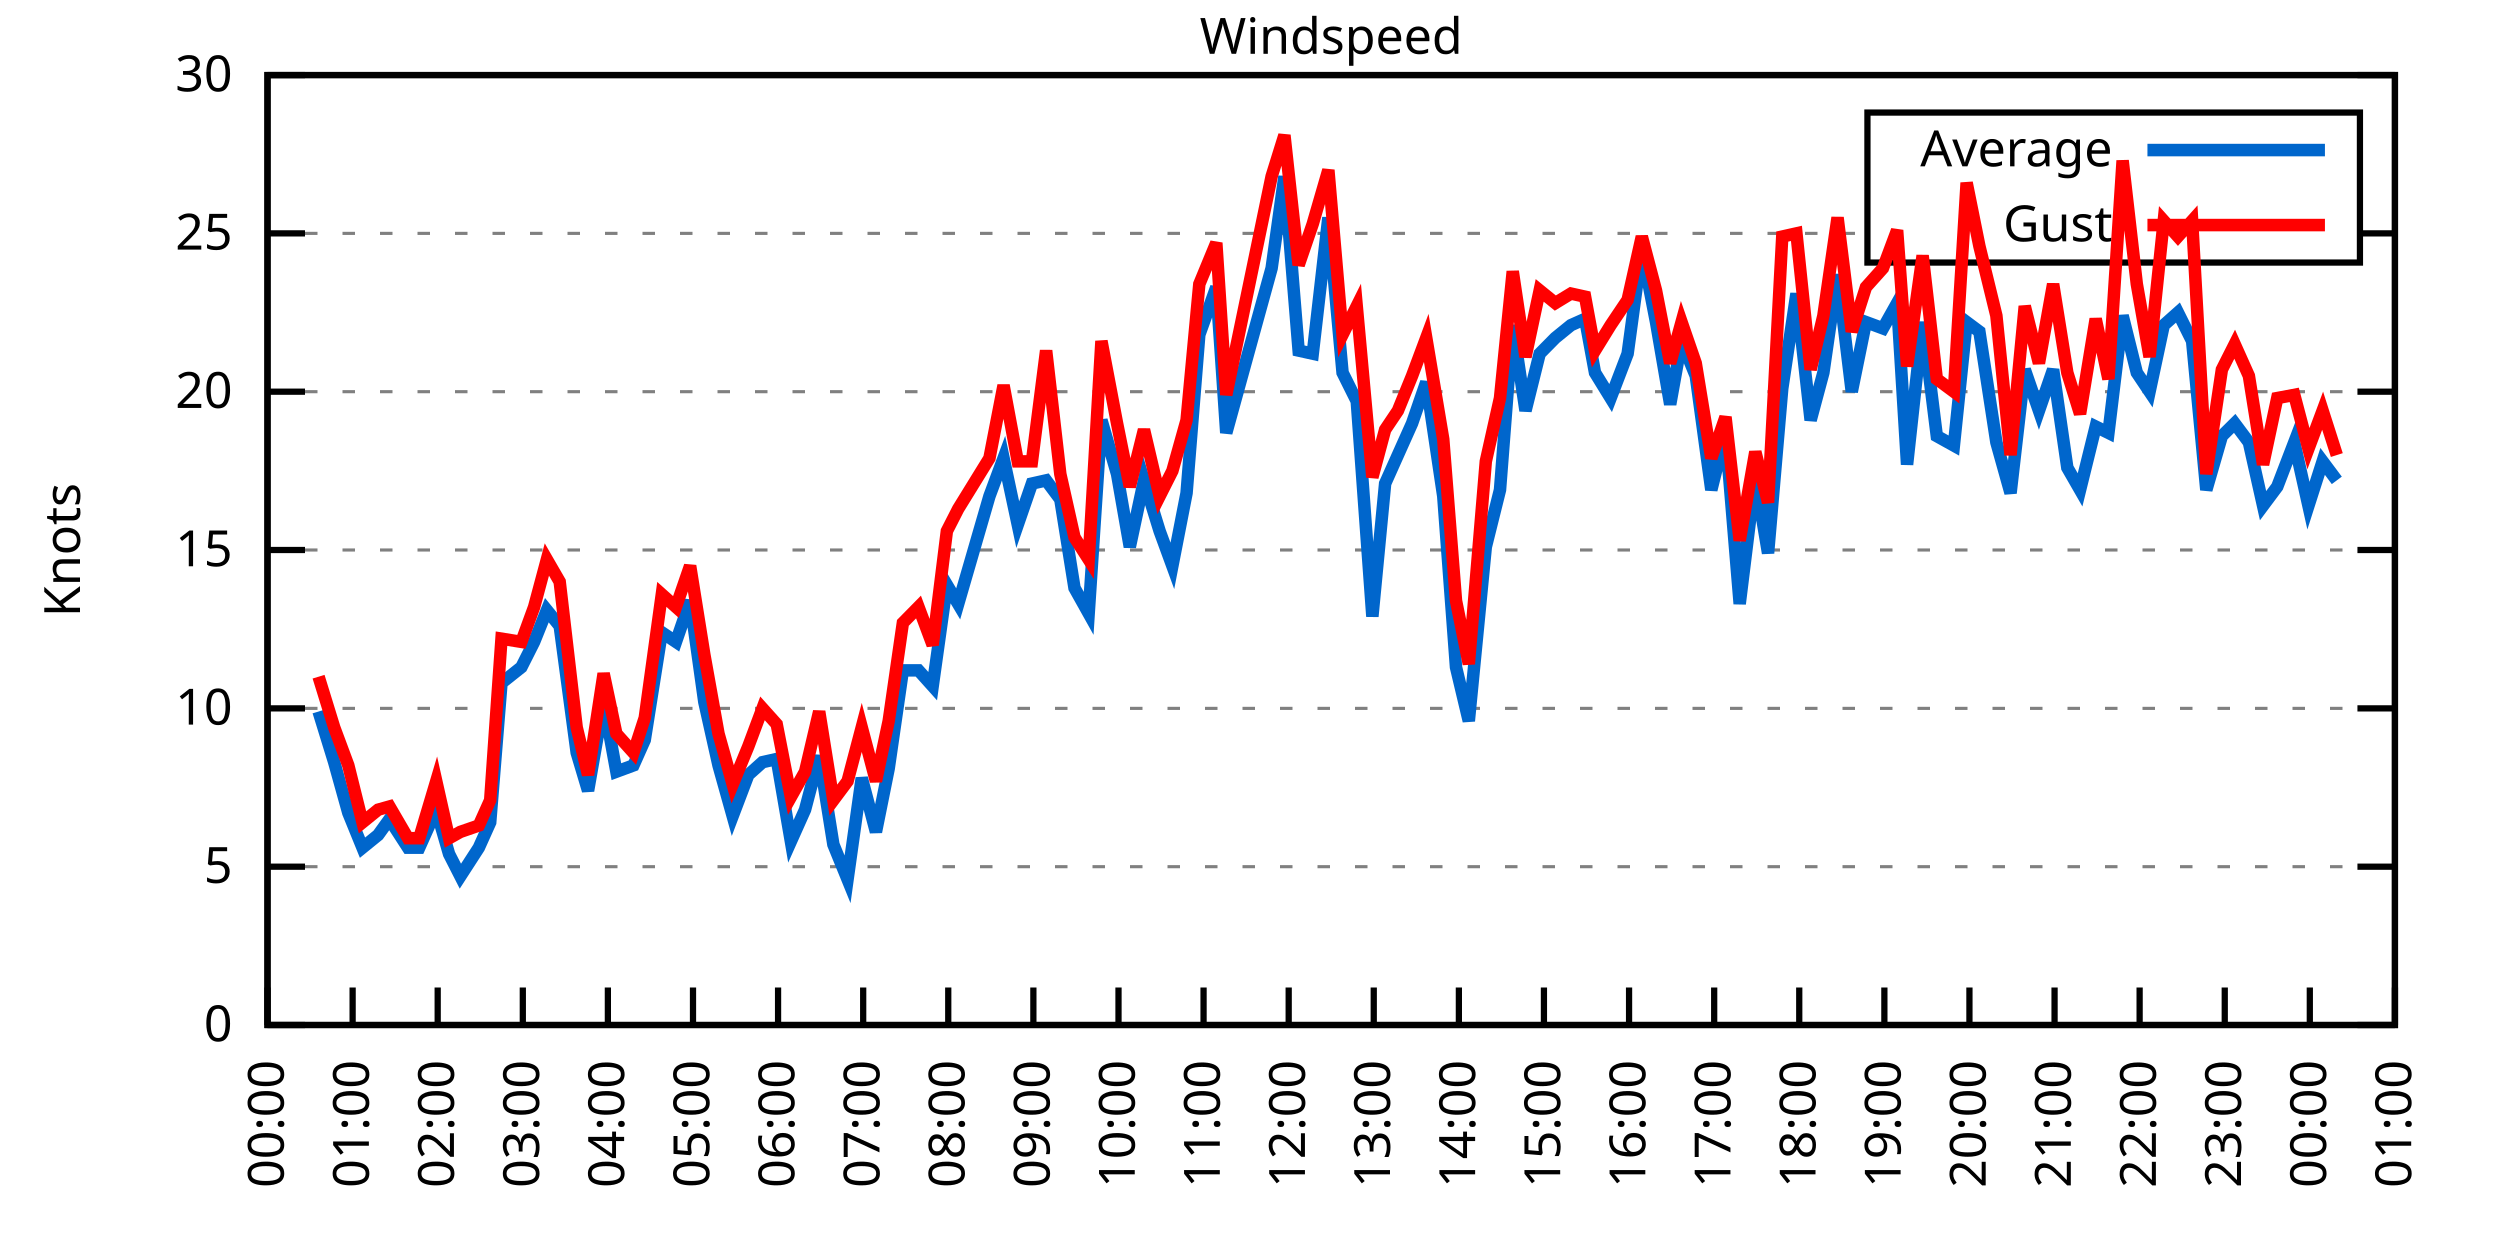
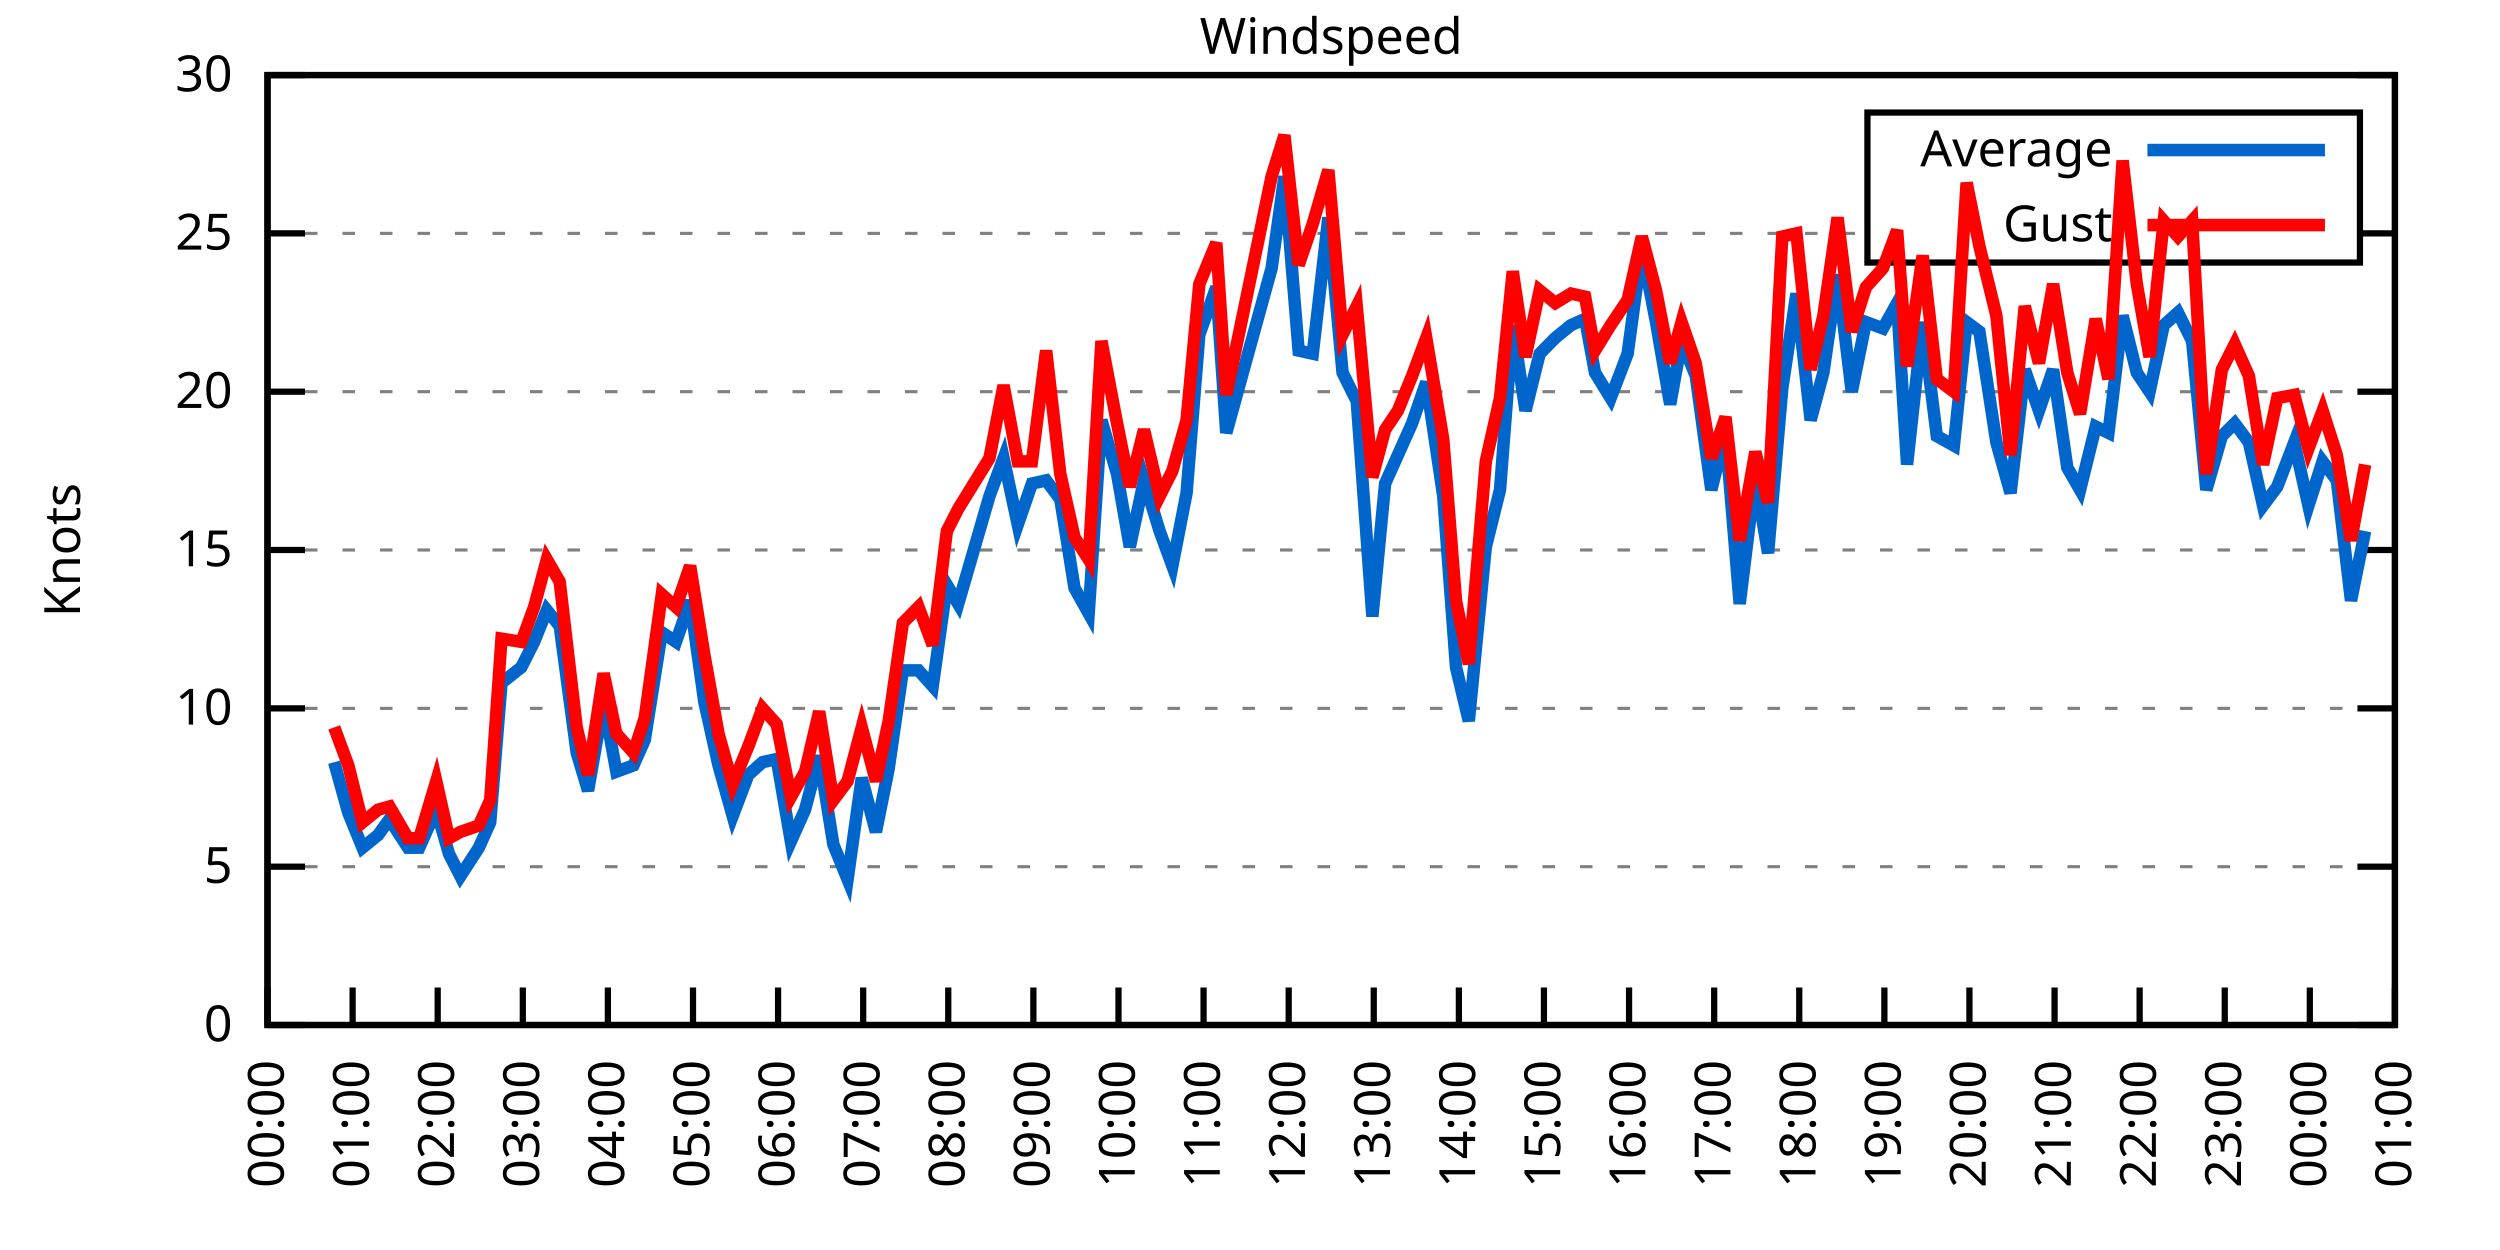
<svg xmlns="http://www.w3.org/2000/svg" xmlns:xlink="http://www.w3.org/1999/xlink" width="400" height="200" viewBox="0 0 400 200">
  <g id="gnuplot_canvas">
    <rect x="0" y="0" width="400" height="200" fill="none" />
    <defs>
      <circle id="gpDot" r="0.5" stroke-width="0.5" stroke="currentColor" />
      <path id="gpPt0" stroke-width="0.333" stroke="currentColor" d="M-1,0 h2 M0,-1 v2" />
      <path id="gpPt1" stroke-width="0.333" stroke="currentColor" d="M-1,-1 L1,1 M1,-1 L-1,1" />
      <path id="gpPt2" stroke-width="0.333" stroke="currentColor" d="M-1,0 L1,0 M0,-1 L0,1 M-1,-1 L1,1 M-1,1 L1,-1" />
      <rect id="gpPt3" stroke-width="0.333" stroke="currentColor" x="-1" y="-1" width="2" height="2" />
      <rect id="gpPt4" stroke-width="0.333" stroke="currentColor" fill="currentColor" x="-1" y="-1" width="2" height="2" />
      <circle id="gpPt5" stroke-width="0.333" stroke="currentColor" cx="0" cy="0" r="1" />
      <use xlink:href="#gpPt5" id="gpPt6" fill="currentColor" stroke="none" />
      <path id="gpPt7" stroke-width="0.333" stroke="currentColor" d="M0,-1.33 L-1.33,0.67 L1.33,0.67 z" />
      <use xlink:href="#gpPt7" id="gpPt8" fill="currentColor" stroke="none" />
      <use xlink:href="#gpPt7" id="gpPt9" stroke="currentColor" transform="rotate(180)" />
      <use xlink:href="#gpPt9" id="gpPt10" fill="currentColor" stroke="none" />
      <use xlink:href="#gpPt3" id="gpPt11" stroke="currentColor" transform="rotate(45)" />
      <use xlink:href="#gpPt11" id="gpPt12" fill="currentColor" stroke="none" />
      <path id="gpPt13" stroke-width="0.333" stroke="currentColor" d="M0,1.330 L1.265,0.411 L0.782,-1.067 L-0.782,-1.076 L-1.265,0.411 z" />
      <use xlink:href="#gpPt13" id="gpPt14" fill="currentColor" stroke="none" />
      <filter id="textbox" filterUnits="objectBoundingBox" x="0" y="0" height="1" width="1">
        <feFlood flood-color="white" flood-opacity="1" result="bgnd" />
        <feComposite in="SourceGraphic" in2="bgnd" operator="atop" />
      </filter>
      <filter id="greybox" filterUnits="objectBoundingBox" x="0" y="0" height="1" width="1">
        <feFlood flood-color="lightgrey" flood-opacity="1" result="grey" />
        <feComposite in="SourceGraphic" in2="grey" operator="atop" />
      </filter>
    </defs>
    <g fill="none" color="white" stroke="currentColor" stroke-width="1.00" stroke-linecap="butt" stroke-linejoin="miter">
</g>
    <g fill="none" color="black" stroke="currentColor" stroke-width="1.00" stroke-linecap="butt" stroke-linejoin="miter">
      <g stroke="none" shape-rendering="crispEdges">
        <polygon fill="rgb(255, 255, 255)" points="42.80,164.00 383.18,164.00 383.18,12.02 42.80,12.02 " />
      </g>
    </g>
    <g fill="none" color="black" stroke="currentColor" stroke-width="1.00" stroke-linecap="butt" stroke-linejoin="miter">
</g>
    <g fill="none" color="black" stroke="black" stroke-width="0.50" stroke-linecap="butt" stroke-linejoin="miter">
</g>
    <g fill="none" color="gray" stroke="currentColor" stroke-width="0.50" stroke-linecap="butt" stroke-linejoin="miter">
      <path stroke="gray" stroke-dasharray="2,4" class="gridline" d="M42.80,164.00 L383.19,164.00  " />
    </g>
    <g fill="none" color="gray" stroke="gray" stroke-width="1.00" stroke-linecap="butt" stroke-linejoin="miter">
</g>
    <g fill="none" color="black" stroke="currentColor" stroke-width="1.00" stroke-linecap="butt" stroke-linejoin="miter">
      <path stroke="black" d="M42.80,164.00 L48.80,164.00 M383.19,164.00 L377.19,164.00  " />
      <g transform="translate(37.20,166.60)" stroke="none" fill="black" font-family="Sans" font-size="8.00" text-anchor="end">
        <text>
          <tspan font-family="Sans"> 0</tspan>
        </text>
      </g>
    </g>
    <g fill="none" color="black" stroke="currentColor" stroke-width="1.00" stroke-linecap="butt" stroke-linejoin="miter">
</g>
    <g fill="none" color="black" stroke="black" stroke-width="0.50" stroke-linecap="butt" stroke-linejoin="miter">
</g>
    <g fill="none" color="gray" stroke="currentColor" stroke-width="0.50" stroke-linecap="butt" stroke-linejoin="miter">
      <path stroke="gray" stroke-dasharray="2,4" class="gridline" d="M42.80,138.67 L383.19,138.67  " />
    </g>
    <g fill="none" color="gray" stroke="gray" stroke-width="1.00" stroke-linecap="butt" stroke-linejoin="miter">
</g>
    <g fill="none" color="black" stroke="currentColor" stroke-width="1.00" stroke-linecap="butt" stroke-linejoin="miter">
      <path stroke="black" d="M42.80,138.67 L48.80,138.67 M383.19,138.67 L377.19,138.67  " />
      <g transform="translate(37.20,141.27)" stroke="none" fill="black" font-family="Sans" font-size="8.00" text-anchor="end">
        <text>
          <tspan font-family="Sans"> 5</tspan>
        </text>
      </g>
    </g>
    <g fill="none" color="black" stroke="currentColor" stroke-width="1.00" stroke-linecap="butt" stroke-linejoin="miter">
</g>
    <g fill="none" color="black" stroke="black" stroke-width="0.50" stroke-linecap="butt" stroke-linejoin="miter">
</g>
    <g fill="none" color="gray" stroke="currentColor" stroke-width="0.50" stroke-linecap="butt" stroke-linejoin="miter">
      <path stroke="gray" stroke-dasharray="2,4" class="gridline" d="M42.80,113.34 L383.19,113.34  " />
    </g>
    <g fill="none" color="gray" stroke="gray" stroke-width="1.00" stroke-linecap="butt" stroke-linejoin="miter">
</g>
    <g fill="none" color="black" stroke="currentColor" stroke-width="1.00" stroke-linecap="butt" stroke-linejoin="miter">
      <path stroke="black" d="M42.80,113.34 L48.80,113.34 M383.19,113.34 L377.19,113.34  " />
      <g transform="translate(37.20,115.94)" stroke="none" fill="black" font-family="Sans" font-size="8.00" text-anchor="end">
        <text>
          <tspan font-family="Sans"> 10</tspan>
        </text>
      </g>
    </g>
    <g fill="none" color="black" stroke="currentColor" stroke-width="1.00" stroke-linecap="butt" stroke-linejoin="miter">
</g>
    <g fill="none" color="black" stroke="black" stroke-width="0.50" stroke-linecap="butt" stroke-linejoin="miter">
</g>
    <g fill="none" color="gray" stroke="currentColor" stroke-width="0.50" stroke-linecap="butt" stroke-linejoin="miter">
      <path stroke="gray" stroke-dasharray="2,4" class="gridline" d="M42.80,88.00 L383.19,88.00  " />
    </g>
    <g fill="none" color="gray" stroke="gray" stroke-width="1.00" stroke-linecap="butt" stroke-linejoin="miter">
</g>
    <g fill="none" color="black" stroke="currentColor" stroke-width="1.00" stroke-linecap="butt" stroke-linejoin="miter">
      <path stroke="black" d="M42.80,88.00 L48.80,88.00 M383.19,88.00 L377.19,88.00  " />
      <g transform="translate(37.20,90.60)" stroke="none" fill="black" font-family="Sans" font-size="8.00" text-anchor="end">
        <text>
          <tspan font-family="Sans"> 15</tspan>
        </text>
      </g>
    </g>
    <g fill="none" color="black" stroke="currentColor" stroke-width="1.00" stroke-linecap="butt" stroke-linejoin="miter">
</g>
    <g fill="none" color="black" stroke="black" stroke-width="0.50" stroke-linecap="butt" stroke-linejoin="miter">
</g>
    <g fill="none" color="gray" stroke="currentColor" stroke-width="0.50" stroke-linecap="butt" stroke-linejoin="miter">
      <path stroke="gray" stroke-dasharray="2,4" class="gridline" d="M42.80,62.67 L383.19,62.67  " />
    </g>
    <g fill="none" color="gray" stroke="gray" stroke-width="1.00" stroke-linecap="butt" stroke-linejoin="miter">
</g>
    <g fill="none" color="black" stroke="currentColor" stroke-width="1.00" stroke-linecap="butt" stroke-linejoin="miter">
      <path stroke="black" d="M42.80,62.67 L48.80,62.67 M383.19,62.67 L377.19,62.67  " />
      <g transform="translate(37.20,65.27)" stroke="none" fill="black" font-family="Sans" font-size="8.00" text-anchor="end">
        <text>
          <tspan font-family="Sans"> 20</tspan>
        </text>
      </g>
    </g>
    <g fill="none" color="black" stroke="currentColor" stroke-width="1.00" stroke-linecap="butt" stroke-linejoin="miter">
</g>
    <g fill="none" color="black" stroke="black" stroke-width="0.50" stroke-linecap="butt" stroke-linejoin="miter">
</g>
    <g fill="none" color="gray" stroke="currentColor" stroke-width="0.50" stroke-linecap="butt" stroke-linejoin="miter">
      <path stroke="gray" stroke-dasharray="2,4" class="gridline" d="M42.80,37.34 L298.79,37.34 M377.59,37.34 L383.19,37.34  " />
    </g>
    <g fill="none" color="gray" stroke="gray" stroke-width="1.00" stroke-linecap="butt" stroke-linejoin="miter">
</g>
    <g fill="none" color="black" stroke="currentColor" stroke-width="1.00" stroke-linecap="butt" stroke-linejoin="miter">
      <path stroke="black" d="M42.80,37.34 L48.80,37.34 M383.19,37.34 L377.19,37.34  " />
      <g transform="translate(37.20,39.94)" stroke="none" fill="black" font-family="Sans" font-size="8.00" text-anchor="end">
        <text>
          <tspan font-family="Sans"> 25</tspan>
        </text>
      </g>
    </g>
    <g fill="none" color="black" stroke="currentColor" stroke-width="1.00" stroke-linecap="butt" stroke-linejoin="miter">
</g>
    <g fill="none" color="black" stroke="black" stroke-width="0.50" stroke-linecap="butt" stroke-linejoin="miter">
</g>
    <g fill="none" color="gray" stroke="currentColor" stroke-width="0.50" stroke-linecap="butt" stroke-linejoin="miter">
      <path stroke="gray" stroke-dasharray="2,4" class="gridline" d="M42.80,12.01 L383.19,12.01  " />
    </g>
    <g fill="none" color="gray" stroke="gray" stroke-width="1.00" stroke-linecap="butt" stroke-linejoin="miter">
</g>
    <g fill="none" color="black" stroke="currentColor" stroke-width="1.00" stroke-linecap="butt" stroke-linejoin="miter">
      <path stroke="black" d="M42.80,12.01 L48.80,12.01 M383.19,12.01 L377.19,12.01  " />
      <g transform="translate(37.20,14.61)" stroke="none" fill="black" font-family="Sans" font-size="8.00" text-anchor="end">
        <text>
          <tspan font-family="Sans"> 30</tspan>
        </text>
      </g>
    </g>
    <g fill="none" color="black" stroke="currentColor" stroke-width="1.00" stroke-linecap="butt" stroke-linejoin="miter">
      <path stroke="black" d="M42.80,164.00 L42.80,158.00  " />
      <g transform="translate(45.40,169.60) rotate(270.00)" stroke="none" fill="black" font-family="Sans" font-size="8.00" text-anchor="end">
        <text>
          <tspan font-family="Sans">00:00</tspan>
        </text>
      </g>
    </g>
    <g fill="none" color="black" stroke="currentColor" stroke-width="1.00" stroke-linecap="butt" stroke-linejoin="miter">
      <path stroke="black" d="M56.42,164.00 L56.42,158.00  " />
      <g transform="translate(59.02,169.60) rotate(270.00)" stroke="none" fill="black" font-family="Sans" font-size="8.00" text-anchor="end">
        <text>
          <tspan font-family="Sans">01:00</tspan>
        </text>
      </g>
    </g>
    <g fill="none" color="black" stroke="currentColor" stroke-width="1.00" stroke-linecap="butt" stroke-linejoin="miter">
      <path stroke="black" d="M70.03,164.00 L70.03,158.00  " />
      <g transform="translate(72.63,169.60) rotate(270.00)" stroke="none" fill="black" font-family="Sans" font-size="8.00" text-anchor="end">
        <text>
          <tspan font-family="Sans">02:00</tspan>
        </text>
      </g>
    </g>
    <g fill="none" color="black" stroke="currentColor" stroke-width="1.00" stroke-linecap="butt" stroke-linejoin="miter">
      <path stroke="black" d="M83.65,164.00 L83.65,158.00  " />
      <g transform="translate(86.25,169.60) rotate(270.00)" stroke="none" fill="black" font-family="Sans" font-size="8.00" text-anchor="end">
        <text>
          <tspan font-family="Sans">03:00</tspan>
        </text>
      </g>
    </g>
    <g fill="none" color="black" stroke="currentColor" stroke-width="1.00" stroke-linecap="butt" stroke-linejoin="miter">
      <path stroke="black" d="M97.26,164.00 L97.26,158.00  " />
      <g transform="translate(99.86,169.60) rotate(270.00)" stroke="none" fill="black" font-family="Sans" font-size="8.00" text-anchor="end">
        <text>
          <tspan font-family="Sans">04:00</tspan>
        </text>
      </g>
    </g>
    <g fill="none" color="black" stroke="currentColor" stroke-width="1.00" stroke-linecap="butt" stroke-linejoin="miter">
      <path stroke="black" d="M110.88,164.00 L110.88,158.00  " />
      <g transform="translate(113.48,169.60) rotate(270.00)" stroke="none" fill="black" font-family="Sans" font-size="8.00" text-anchor="end">
        <text>
          <tspan font-family="Sans">05:00</tspan>
        </text>
      </g>
    </g>
    <g fill="none" color="black" stroke="currentColor" stroke-width="1.00" stroke-linecap="butt" stroke-linejoin="miter">
      <path stroke="black" d="M124.49,164.00 L124.49,158.00  " />
      <g transform="translate(127.09,169.60) rotate(270.00)" stroke="none" fill="black" font-family="Sans" font-size="8.00" text-anchor="end">
        <text>
          <tspan font-family="Sans">06:00</tspan>
        </text>
      </g>
    </g>
    <g fill="none" color="black" stroke="currentColor" stroke-width="1.00" stroke-linecap="butt" stroke-linejoin="miter">
      <path stroke="black" d="M138.11,164.00 L138.11,158.00  " />
      <g transform="translate(140.71,169.60) rotate(270.00)" stroke="none" fill="black" font-family="Sans" font-size="8.00" text-anchor="end">
        <text>
          <tspan font-family="Sans">07:00</tspan>
        </text>
      </g>
    </g>
    <g fill="none" color="black" stroke="currentColor" stroke-width="1.00" stroke-linecap="butt" stroke-linejoin="miter">
      <path stroke="black" d="M151.72,164.00 L151.72,158.00  " />
      <g transform="translate(154.32,169.60) rotate(270.00)" stroke="none" fill="black" font-family="Sans" font-size="8.00" text-anchor="end">
        <text>
          <tspan font-family="Sans">08:00</tspan>
        </text>
      </g>
    </g>
    <g fill="none" color="black" stroke="currentColor" stroke-width="1.00" stroke-linecap="butt" stroke-linejoin="miter">
      <path stroke="black" d="M165.34,164.00 L165.34,158.00  " />
      <g transform="translate(167.94,169.60) rotate(270.00)" stroke="none" fill="black" font-family="Sans" font-size="8.00" text-anchor="end">
        <text>
          <tspan font-family="Sans">09:00</tspan>
        </text>
      </g>
    </g>
    <g fill="none" color="black" stroke="currentColor" stroke-width="1.00" stroke-linecap="butt" stroke-linejoin="miter">
      <path stroke="black" d="M178.96,164.00 L178.96,158.00  " />
      <g transform="translate(181.56,169.60) rotate(270.00)" stroke="none" fill="black" font-family="Sans" font-size="8.00" text-anchor="end">
        <text>
          <tspan font-family="Sans">10:00</tspan>
        </text>
      </g>
    </g>
    <g fill="none" color="black" stroke="currentColor" stroke-width="1.00" stroke-linecap="butt" stroke-linejoin="miter">
      <path stroke="black" d="M192.57,164.00 L192.57,158.00  " />
      <g transform="translate(195.17,169.60) rotate(270.00)" stroke="none" fill="black" font-family="Sans" font-size="8.00" text-anchor="end">
        <text>
          <tspan font-family="Sans">11:00</tspan>
        </text>
      </g>
    </g>
    <g fill="none" color="black" stroke="currentColor" stroke-width="1.00" stroke-linecap="butt" stroke-linejoin="miter">
      <path stroke="black" d="M206.19,164.00 L206.19,158.00  " />
      <g transform="translate(208.79,169.60) rotate(270.00)" stroke="none" fill="black" font-family="Sans" font-size="8.00" text-anchor="end">
        <text>
          <tspan font-family="Sans">12:00</tspan>
        </text>
      </g>
    </g>
    <g fill="none" color="black" stroke="currentColor" stroke-width="1.00" stroke-linecap="butt" stroke-linejoin="miter">
      <path stroke="black" d="M219.80,164.00 L219.80,158.00  " />
      <g transform="translate(222.40,169.60) rotate(270.00)" stroke="none" fill="black" font-family="Sans" font-size="8.00" text-anchor="end">
        <text>
          <tspan font-family="Sans">13:00</tspan>
        </text>
      </g>
    </g>
    <g fill="none" color="black" stroke="currentColor" stroke-width="1.00" stroke-linecap="butt" stroke-linejoin="miter">
      <path stroke="black" d="M233.42,164.00 L233.42,158.00  " />
      <g transform="translate(236.02,169.60) rotate(270.00)" stroke="none" fill="black" font-family="Sans" font-size="8.00" text-anchor="end">
        <text>
          <tspan font-family="Sans">14:00</tspan>
        </text>
      </g>
    </g>
    <g fill="none" color="black" stroke="currentColor" stroke-width="1.00" stroke-linecap="butt" stroke-linejoin="miter">
      <path stroke="black" d="M247.03,164.00 L247.03,158.00  " />
      <g transform="translate(249.63,169.60) rotate(270.00)" stroke="none" fill="black" font-family="Sans" font-size="8.00" text-anchor="end">
        <text>
          <tspan font-family="Sans">15:00</tspan>
        </text>
      </g>
    </g>
    <g fill="none" color="black" stroke="currentColor" stroke-width="1.00" stroke-linecap="butt" stroke-linejoin="miter">
      <path stroke="black" d="M260.65,164.00 L260.65,158.00  " />
      <g transform="translate(263.25,169.60) rotate(270.00)" stroke="none" fill="black" font-family="Sans" font-size="8.00" text-anchor="end">
        <text>
          <tspan font-family="Sans">16:00</tspan>
        </text>
      </g>
    </g>
    <g fill="none" color="black" stroke="currentColor" stroke-width="1.00" stroke-linecap="butt" stroke-linejoin="miter">
      <path stroke="black" d="M274.27,164.00 L274.27,158.00  " />
      <g transform="translate(276.87,169.60) rotate(270.00)" stroke="none" fill="black" font-family="Sans" font-size="8.00" text-anchor="end">
        <text>
          <tspan font-family="Sans">17:00</tspan>
        </text>
      </g>
    </g>
    <g fill="none" color="black" stroke="currentColor" stroke-width="1.00" stroke-linecap="butt" stroke-linejoin="miter">
      <path stroke="black" d="M287.88,164.00 L287.88,158.00  " />
      <g transform="translate(290.48,169.60) rotate(270.00)" stroke="none" fill="black" font-family="Sans" font-size="8.00" text-anchor="end">
        <text>
          <tspan font-family="Sans">18:00</tspan>
        </text>
      </g>
    </g>
    <g fill="none" color="black" stroke="currentColor" stroke-width="1.00" stroke-linecap="butt" stroke-linejoin="miter">
      <path stroke="black" d="M301.50,164.00 L301.50,158.00  " />
      <g transform="translate(304.10,169.60) rotate(270.00)" stroke="none" fill="black" font-family="Sans" font-size="8.00" text-anchor="end">
        <text>
          <tspan font-family="Sans">19:00</tspan>
        </text>
      </g>
    </g>
    <g fill="none" color="black" stroke="currentColor" stroke-width="1.00" stroke-linecap="butt" stroke-linejoin="miter">
      <path stroke="black" d="M315.11,164.00 L315.11,158.00  " />
      <g transform="translate(317.71,169.60) rotate(270.00)" stroke="none" fill="black" font-family="Sans" font-size="8.00" text-anchor="end">
        <text>
          <tspan font-family="Sans">20:00</tspan>
        </text>
      </g>
    </g>
    <g fill="none" color="black" stroke="currentColor" stroke-width="1.00" stroke-linecap="butt" stroke-linejoin="miter">
      <path stroke="black" d="M328.73,164.00 L328.73,158.00  " />
      <g transform="translate(331.33,169.60) rotate(270.00)" stroke="none" fill="black" font-family="Sans" font-size="8.00" text-anchor="end">
        <text>
          <tspan font-family="Sans">21:00</tspan>
        </text>
      </g>
    </g>
    <g fill="none" color="black" stroke="currentColor" stroke-width="1.00" stroke-linecap="butt" stroke-linejoin="miter">
      <path stroke="black" d="M342.34,164.00 L342.34,158.00  " />
      <g transform="translate(344.94,169.60) rotate(270.00)" stroke="none" fill="black" font-family="Sans" font-size="8.00" text-anchor="end">
        <text>
          <tspan font-family="Sans">22:00</tspan>
        </text>
      </g>
    </g>
    <g fill="none" color="black" stroke="currentColor" stroke-width="1.00" stroke-linecap="butt" stroke-linejoin="miter">
      <path stroke="black" d="M355.96,164.00 L355.96,158.00  " />
      <g transform="translate(358.56,169.60) rotate(270.00)" stroke="none" fill="black" font-family="Sans" font-size="8.00" text-anchor="end">
        <text>
          <tspan font-family="Sans">23:00</tspan>
        </text>
      </g>
    </g>
    <g fill="none" color="black" stroke="currentColor" stroke-width="1.00" stroke-linecap="butt" stroke-linejoin="miter">
      <path stroke="black" d="M369.57,164.00 L369.57,158.00  " />
      <g transform="translate(372.17,169.60) rotate(270.00)" stroke="none" fill="black" font-family="Sans" font-size="8.00" text-anchor="end">
        <text>
          <tspan font-family="Sans">00:00</tspan>
        </text>
      </g>
    </g>
    <g fill="none" color="black" stroke="currentColor" stroke-width="1.00" stroke-linecap="butt" stroke-linejoin="miter">
      <path stroke="black" d="M383.19,164.00 L383.19,158.00  " />
      <g transform="translate(385.79,169.60) rotate(270.00)" stroke="none" fill="black" font-family="Sans" font-size="8.00" text-anchor="end">
        <text>
          <tspan font-family="Sans">01:00</tspan>
        </text>
      </g>
    </g>
    <g fill="none" color="black" stroke="currentColor" stroke-width="1.00" stroke-linecap="butt" stroke-linejoin="miter">
</g>
    <g fill="none" color="black" stroke="currentColor" stroke-width="1.00" stroke-linecap="butt" stroke-linejoin="miter">
      <path stroke="black" d="M42.80,12.01 L42.80,164.00 L383.19,164.00 L383.19,12.01 L42.80,12.01 Z  " />
    </g>
    <g fill="none" color="black" stroke="currentColor" stroke-width="1.00" stroke-linecap="butt" stroke-linejoin="miter">
</g>
    <g fill="none" color="black" stroke="currentColor" stroke-width="1.00" stroke-linecap="butt" stroke-linejoin="miter">
      <path stroke="black" d="M298.79,42.01 L298.79,18.01 L377.59,18.01 L377.59,42.01 L298.79,42.01 Z  " />
    </g>
    <g id="Windspeed_plot_1">
      <g fill="none" color="white" stroke="black" stroke-width="2.00" stroke-linecap="butt" stroke-linejoin="miter">
</g>
      <g fill="none" color="black" stroke="currentColor" stroke-width="2.00" stroke-linecap="butt" stroke-linejoin="miter">
        <g transform="translate(337.99,26.61)" stroke="none" fill="black" font-family="Sans" font-size="8.00" text-anchor="end">
          <text>
            <tspan font-family="Sans">Average</tspan>
          </text>
        </g>
      </g>
      <g fill="none" color="black" stroke="currentColor" stroke-width="2.00" stroke-linecap="butt" stroke-linejoin="miter">
-         <path stroke="rgb(  0, 102, 204)" d="M343.59,24.01 L371.99,24.01 M50.97,113.84 L53.47,121.95 L55.73,130.06 L58.00,135.63 L60.50,133.60 L62.32,131.07   L65.27,135.63 L67.08,135.63 L69.80,129.55 L71.85,136.64 L73.66,140.19 L76.61,135.63 L78.43,131.58 L80.24,109.28   L83.42,106.75 L85.46,102.70 L87.50,97.63 L89.55,100.16 L92.27,120.43 L94.09,126.51 L96.58,112.32 L98.62,123.47   L101.35,122.46 L103.16,118.40 L105.89,101.18 L108.15,102.70 L110.42,96.11 L112.69,112.32 L114.96,122.46 L117.23,130.56   L119.73,123.98 L122.00,121.95 L124.27,121.44 L126.54,134.62 L128.81,129.55 L131.07,120.94 L133.34,135.12 L135.61,140.69   L137.88,124.48 L140.15,133.10 L142.19,122.96 L144.46,107.26 L146.96,107.26 L149.23,109.79 L151.50,93.58 L153.31,96.62   L158.31,79.39 L160.57,73.31 L162.84,83.95 L165.11,77.37 L167.38,76.86 L169.65,79.90 L171.92,94.08 L174.19,98.14   L176.23,67.23 L178.73,75.85 L180.77,87.50 L183.04,76.86 L185.54,84.97 L187.58,90.54 L189.85,78.89 L191.89,53.55   L194.61,45.95 L196.20,69.26 L203.46,42.91 L205.51,28.22 L207.78,56.09 L210.04,56.59 L212.54,34.81 L214.81,59.63   L217.08,64.19 L219.58,98.64 L221.62,77.37 L223.66,72.81 L225.93,67.74 L228.20,61.15 L230.92,79.39 L232.96,106.75   L235.01,115.36 L237.73,87.50 L240.00,78.38 L242.04,52.03 L244.08,65.71 L246.35,56.59 L248.85,54.06 L251.35,52.03   L253.61,51.02 L255.20,59.63 L257.70,63.69 L260.42,56.59 L262.69,39.87 L264.96,51.53 L267.23,64.70 L269.05,54.57   L271.32,60.14 L273.81,78.38 L276.08,69.26 L278.35,96.62 L280.85,76.35 L282.89,88.51 L285.16,62.17 L287.43,46.97   L289.70,67.23 L291.74,59.63 L294.01,43.93 L296.28,62.67 L298.55,51.53 L301.27,52.54 L303.54,48.49 L305.13,74.33   L307.62,51.53 L309.89,69.77 L312.62,71.29 L314.66,51.53 L316.70,53.05 L319.42,70.78 L321.69,78.89 L323.96,59.13   L326.23,65.71 L328.50,59.13 L330.77,74.83 L332.81,78.38 L335.31,68.25 L337.35,69.26 L339.62,50.51 L341.89,59.63   L343.93,62.67 L346.20,52.03 L348.47,50.01 L350.74,54.57 L353.01,78.38 L355.50,69.77 L357.55,67.74 L359.82,70.78   L362.09,80.91 L364.36,77.87 L367.08,70.78 L369.35,80.91 L371.62,73.82 L373.89,76.86  " />
+         <path stroke="rgb(  0, 102, 204)" d="M343.59,24.01 L371.99,24.01 M53.47,121.95 L55.73,130.06 L58.00,135.63 L60.50,133.60 L62.32,131.07 L65.27,135.63   L67.08,135.63 L69.80,129.55 L71.85,136.64 L73.66,140.19 L76.61,135.63 L78.43,131.58 L80.24,109.28 L83.42,106.75   L85.46,102.70 L87.50,97.63 L89.55,100.16 L92.27,120.43 L94.09,126.51 L96.58,112.32 L98.62,123.47 L101.35,122.46   L103.16,118.40 L105.89,101.18 L108.15,102.70 L110.42,96.11 L112.69,112.32 L114.96,122.46 L117.23,130.56 L119.73,123.98   L122.00,121.95 L124.27,121.44 L126.54,134.62 L128.81,129.55 L131.07,120.94 L133.34,135.12 L135.61,140.69 L137.88,124.48   L140.15,133.10 L142.19,122.96 L144.46,107.26 L146.96,107.26 L149.23,109.79 L151.50,93.58 L153.31,96.62 L158.31,79.39   L160.57,73.31 L162.84,83.95 L165.11,77.37 L167.38,76.86 L169.65,79.90 L171.92,94.08 L174.19,98.14 L176.23,67.23   L178.73,75.85 L180.77,87.50 L183.04,76.86 L185.54,84.97 L187.58,90.54 L189.85,78.89 L191.89,53.55 L194.61,45.95   L196.20,69.26 L203.46,42.91 L205.51,28.22 L207.78,56.09 L210.04,56.59 L212.54,34.81 L214.81,59.63 L217.08,64.19   L219.58,98.64 L221.62,77.37 L223.66,72.81 L225.93,67.74 L228.20,61.15 L230.92,79.39 L232.96,106.75 L235.01,115.36   L237.73,87.50 L240.00,78.38 L242.04,52.03 L244.08,65.71 L246.35,56.59 L248.85,54.06 L251.35,52.03 L253.61,51.02   L255.20,59.63 L257.70,63.69 L260.42,56.59 L262.69,39.87 L264.96,51.53 L267.23,64.70 L269.05,54.57 L271.32,60.14   L273.81,78.38 L276.08,69.26 L278.35,96.62 L280.85,76.35 L282.89,88.51 L285.16,62.17 L287.43,46.97 L289.70,67.23   L291.74,59.63 L294.01,43.93 L296.28,62.67 L298.55,51.53 L301.27,52.54 L303.54,48.49 L305.13,74.33 L307.62,51.53   L309.89,69.77 L312.62,71.29 L314.66,51.53 L316.70,53.05 L319.42,70.78 L321.69,78.89 L323.96,59.13 L326.23,65.71   L328.50,59.13 L330.77,74.83 L332.81,78.38 L335.31,68.25 L337.35,69.26 L339.62,50.51 L341.89,59.63 L343.93,62.67   L346.20,52.03 L348.47,50.01 L350.74,54.57 L353.01,78.38 L355.50,69.77 L357.55,67.74 L359.82,70.78 L362.09,80.91   L364.36,77.87 L367.08,70.78 L369.35,80.91 L371.62,73.82 L373.89,76.86 L376.16,96.11 L378.42,84.97  " />
      </g>
    </g>
    <g id="Windspeed_plot_2">
      <g fill="none" color="black" stroke="currentColor" stroke-width="2.00" stroke-linecap="butt" stroke-linejoin="miter">
        <g transform="translate(337.99,38.61)" stroke="none" fill="black" font-family="Sans" font-size="8.00" text-anchor="end">
          <text>
            <tspan font-family="Sans">Gust</tspan>
          </text>
        </g>
      </g>
      <g fill="none" color="black" stroke="currentColor" stroke-width="2.00" stroke-linecap="butt" stroke-linejoin="miter">
-         <path stroke="rgb(255,   0,   0)" d="M343.59,36.01 L371.99,36.01 M50.97,108.27 L53.47,116.38 L55.73,122.46 L58.00,131.58 L60.50,129.55 L62.32,129.04   L65.27,134.11 L67.08,134.11 L69.80,124.99 L71.85,134.11 L73.66,133.10 L76.61,132.08 L78.43,128.03 L80.24,102.19   L83.42,102.70 L85.46,97.12 L87.50,89.52 L89.55,93.07 L92.27,116.38 L94.09,123.98 L96.58,107.76 L98.62,117.39   L101.35,120.43 L103.16,114.86 L105.89,95.10 L108.15,97.12 L110.42,90.54 L112.69,104.72 L114.96,117.39 L117.23,125.50   L119.73,119.42 L122.00,113.34 L124.27,115.87 L126.54,127.52 L128.81,123.47 L131.07,113.84 L133.34,128.03 L135.61,124.99   L137.88,116.38 L140.15,124.99 L142.19,115.36 L144.46,99.66 L146.96,97.12 L149.23,103.20 L151.50,84.97 L153.31,81.42   L158.31,73.31 L160.57,61.66 L162.84,73.82 L165.11,73.82 L167.38,56.09 L169.65,75.85 L171.92,85.98 L174.19,89.52   L176.23,54.57 L178.73,67.74 L180.77,77.87 L183.04,68.75 L185.54,79.39 L187.58,75.34 L189.85,67.23 L191.89,45.45   L194.61,38.86 L196.20,63.18 L203.46,28.22 L205.51,21.64 L207.78,42.41 L210.04,35.82 L212.54,27.21 L214.81,53.55   L217.08,48.99 L219.58,76.35 L221.62,68.75 L223.66,65.71 L225.93,60.14 L228.20,54.06 L230.92,70.27 L232.96,96.11   L235.01,106.24 L237.73,73.82 L240.00,63.69 L242.04,43.42 L244.08,57.10 L246.35,46.46 L248.85,48.49 L251.35,46.97   L253.61,47.47 L255.20,56.09 L257.70,52.03 L260.42,47.98 L262.69,37.85 L264.96,46.46 L267.23,58.11 L269.05,51.53   L271.32,58.11 L273.81,73.31 L276.08,66.73 L278.35,86.49 L280.85,72.30 L282.89,80.41 L285.16,37.85 L287.43,37.34   L289.70,59.13 L291.74,50.51 L294.01,34.81 L296.28,53.05 L298.55,45.95 L301.27,42.91 L303.54,36.84 L305.13,58.62   L307.62,40.89 L309.89,60.65 L312.62,62.67 L314.66,29.24 L316.70,39.37 L319.42,50.51 L321.69,72.81 L323.96,48.99   L326.23,58.11 L328.50,45.45 L330.77,59.63 L332.81,66.22 L335.31,51.02 L337.35,60.65 L339.62,25.69 L341.89,45.45   L343.93,57.10 L346.20,35.32 L348.47,37.85 L350.74,35.32 L353.01,75.85 L355.50,59.13 L357.55,55.07 L359.82,60.14   L362.09,74.33 L364.36,63.69 L367.08,63.18 L369.35,71.79 L371.62,65.71 L373.89,72.81  " />
+         <path stroke="rgb(255,   0,   0)" d="M343.59,36.01 L371.99,36.01 M53.47,116.38 L55.73,122.46 L58.00,131.58 L60.50,129.55 L62.32,129.04 L65.27,134.11   L67.08,134.11 L69.80,124.99 L71.85,134.11 L73.66,133.10 L76.61,132.08 L78.43,128.03 L80.24,102.19 L83.42,102.70   L85.46,97.12 L87.50,89.52 L89.55,93.07 L92.27,116.38 L94.09,123.98 L96.58,107.76 L98.62,117.39 L101.35,120.43   L103.16,114.86 L105.89,95.10 L108.15,97.12 L110.42,90.54 L112.69,104.72 L114.96,117.39 L117.23,125.50 L119.73,119.42   L122.00,113.34 L124.27,115.87 L126.54,127.52 L128.81,123.47 L131.07,113.84 L133.34,128.03 L135.61,124.99 L137.88,116.38   L140.15,124.99 L142.19,115.36 L144.46,99.66 L146.96,97.12 L149.23,103.20 L151.50,84.97 L153.31,81.42 L158.31,73.31   L160.57,61.66 L162.84,73.82 L165.11,73.82 L167.38,56.09 L169.65,75.85 L171.92,85.98 L174.19,89.52 L176.23,54.57   L178.73,67.74 L180.77,77.87 L183.04,68.75 L185.54,79.39 L187.58,75.34 L189.85,67.23 L191.89,45.45 L194.61,38.86   L196.20,63.18 L203.46,28.22 L205.51,21.64 L207.78,42.41 L210.04,35.82 L212.54,27.21 L214.81,53.55 L217.08,48.99   L219.58,76.35 L221.62,68.75 L223.66,65.71 L225.93,60.14 L228.20,54.06 L230.92,70.27 L232.96,96.11 L235.01,106.24   L237.73,73.82 L240.00,63.69 L242.04,43.42 L244.08,57.10 L246.35,46.46 L248.85,48.49 L251.35,46.97 L253.61,47.47   L255.20,56.09 L257.70,52.03 L260.42,47.98 L262.69,37.85 L264.96,46.46 L267.23,58.11 L269.05,51.53 L271.32,58.11   L273.81,73.31 L276.08,66.73 L278.35,86.49 L280.85,72.30 L282.89,80.41 L285.16,37.85 L287.43,37.34 L289.70,59.13   L291.74,50.51 L294.01,34.81 L296.28,53.05 L298.55,45.95 L301.27,42.91 L303.54,36.84 L305.13,58.62 L307.62,40.89   L309.89,60.65 L312.62,62.67 L314.66,29.24 L316.70,39.37 L319.42,50.51 L321.69,72.81 L323.96,48.99 L326.23,58.11   L328.50,45.45 L330.77,59.63 L332.81,66.22 L335.31,51.02 L337.35,60.65 L339.62,25.69 L341.89,45.45 L343.93,57.10   L346.20,35.32 L348.47,37.85 L350.74,35.32 L353.01,75.85 L355.50,59.13 L357.55,55.07 L359.82,60.14 L362.09,74.33   L364.36,63.69 L367.08,63.18 L369.35,71.79 L371.62,65.71 L373.89,72.81 L376.16,86.49 L378.42,74.33  " />
      </g>
    </g>
    <g fill="none" color="black" stroke="currentColor" stroke-width="2.00" stroke-linecap="butt" stroke-linejoin="miter">
</g>
    <g fill="none" color="black" stroke="black" stroke-width="1.00" stroke-linecap="butt" stroke-linejoin="miter">
</g>
    <g fill="none" color="black" stroke="currentColor" stroke-width="1.00" stroke-linecap="butt" stroke-linejoin="miter">
      <path stroke="black" d="M42.80,12.01 L42.80,164.00 L383.19,164.00 L383.19,12.01 L42.80,12.01 Z  " />
      <g transform="translate(12.80,88.01) rotate(270.00)" stroke="none" fill="black" font-family="Sans" font-size="8.00" text-anchor="middle">
        <text>
          <tspan font-family="Sans">Knots</tspan>
        </text>
      </g>
    </g>
    <g fill="none" color="black" stroke="currentColor" stroke-width="1.00" stroke-linecap="butt" stroke-linejoin="miter">
</g>
    <g fill="none" color="black" stroke="currentColor" stroke-width="1.00" stroke-linecap="butt" stroke-linejoin="miter">
      <g transform="translate(212.99,8.61)" stroke="none" fill="black" font-family="Sans" font-size="8.00" text-anchor="middle">
        <text>
          <tspan font-family="Sans">Windspeed</tspan>
        </text>
      </g>
    </g>
    <g fill="none" color="black" stroke="currentColor" stroke-width="1.00" stroke-linecap="butt" stroke-linejoin="miter">
</g>
  </g>
</svg>
